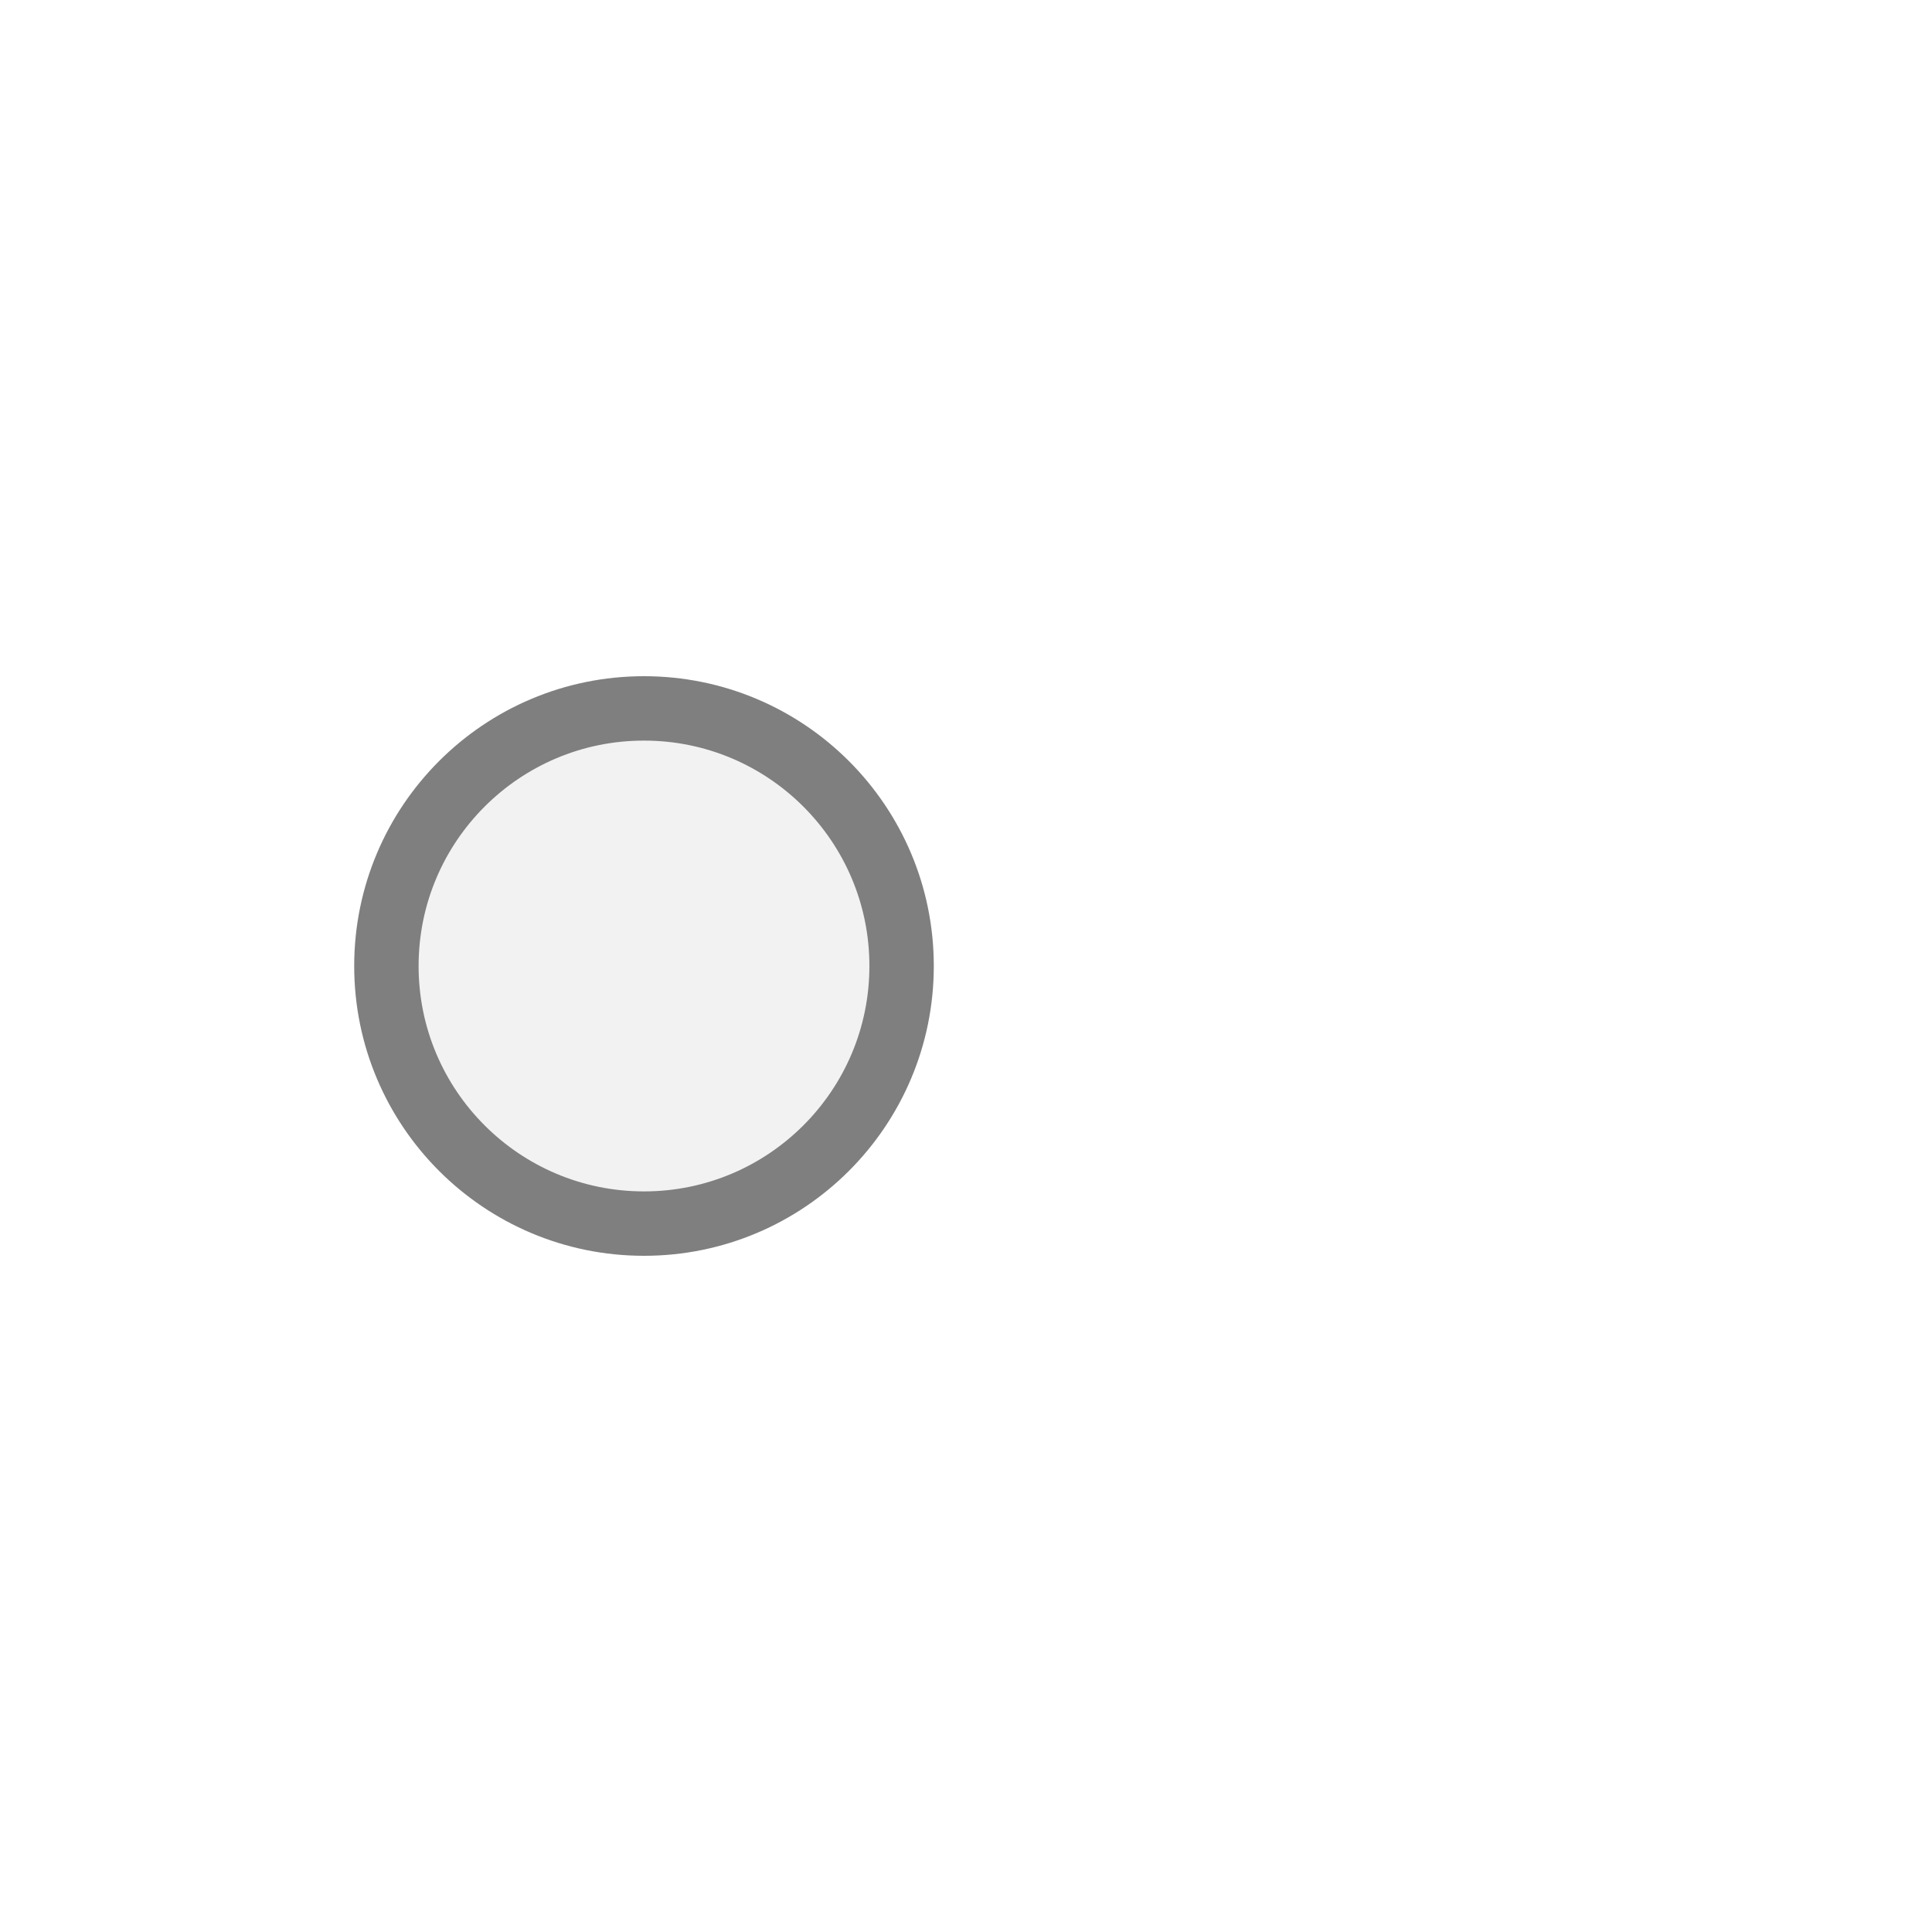
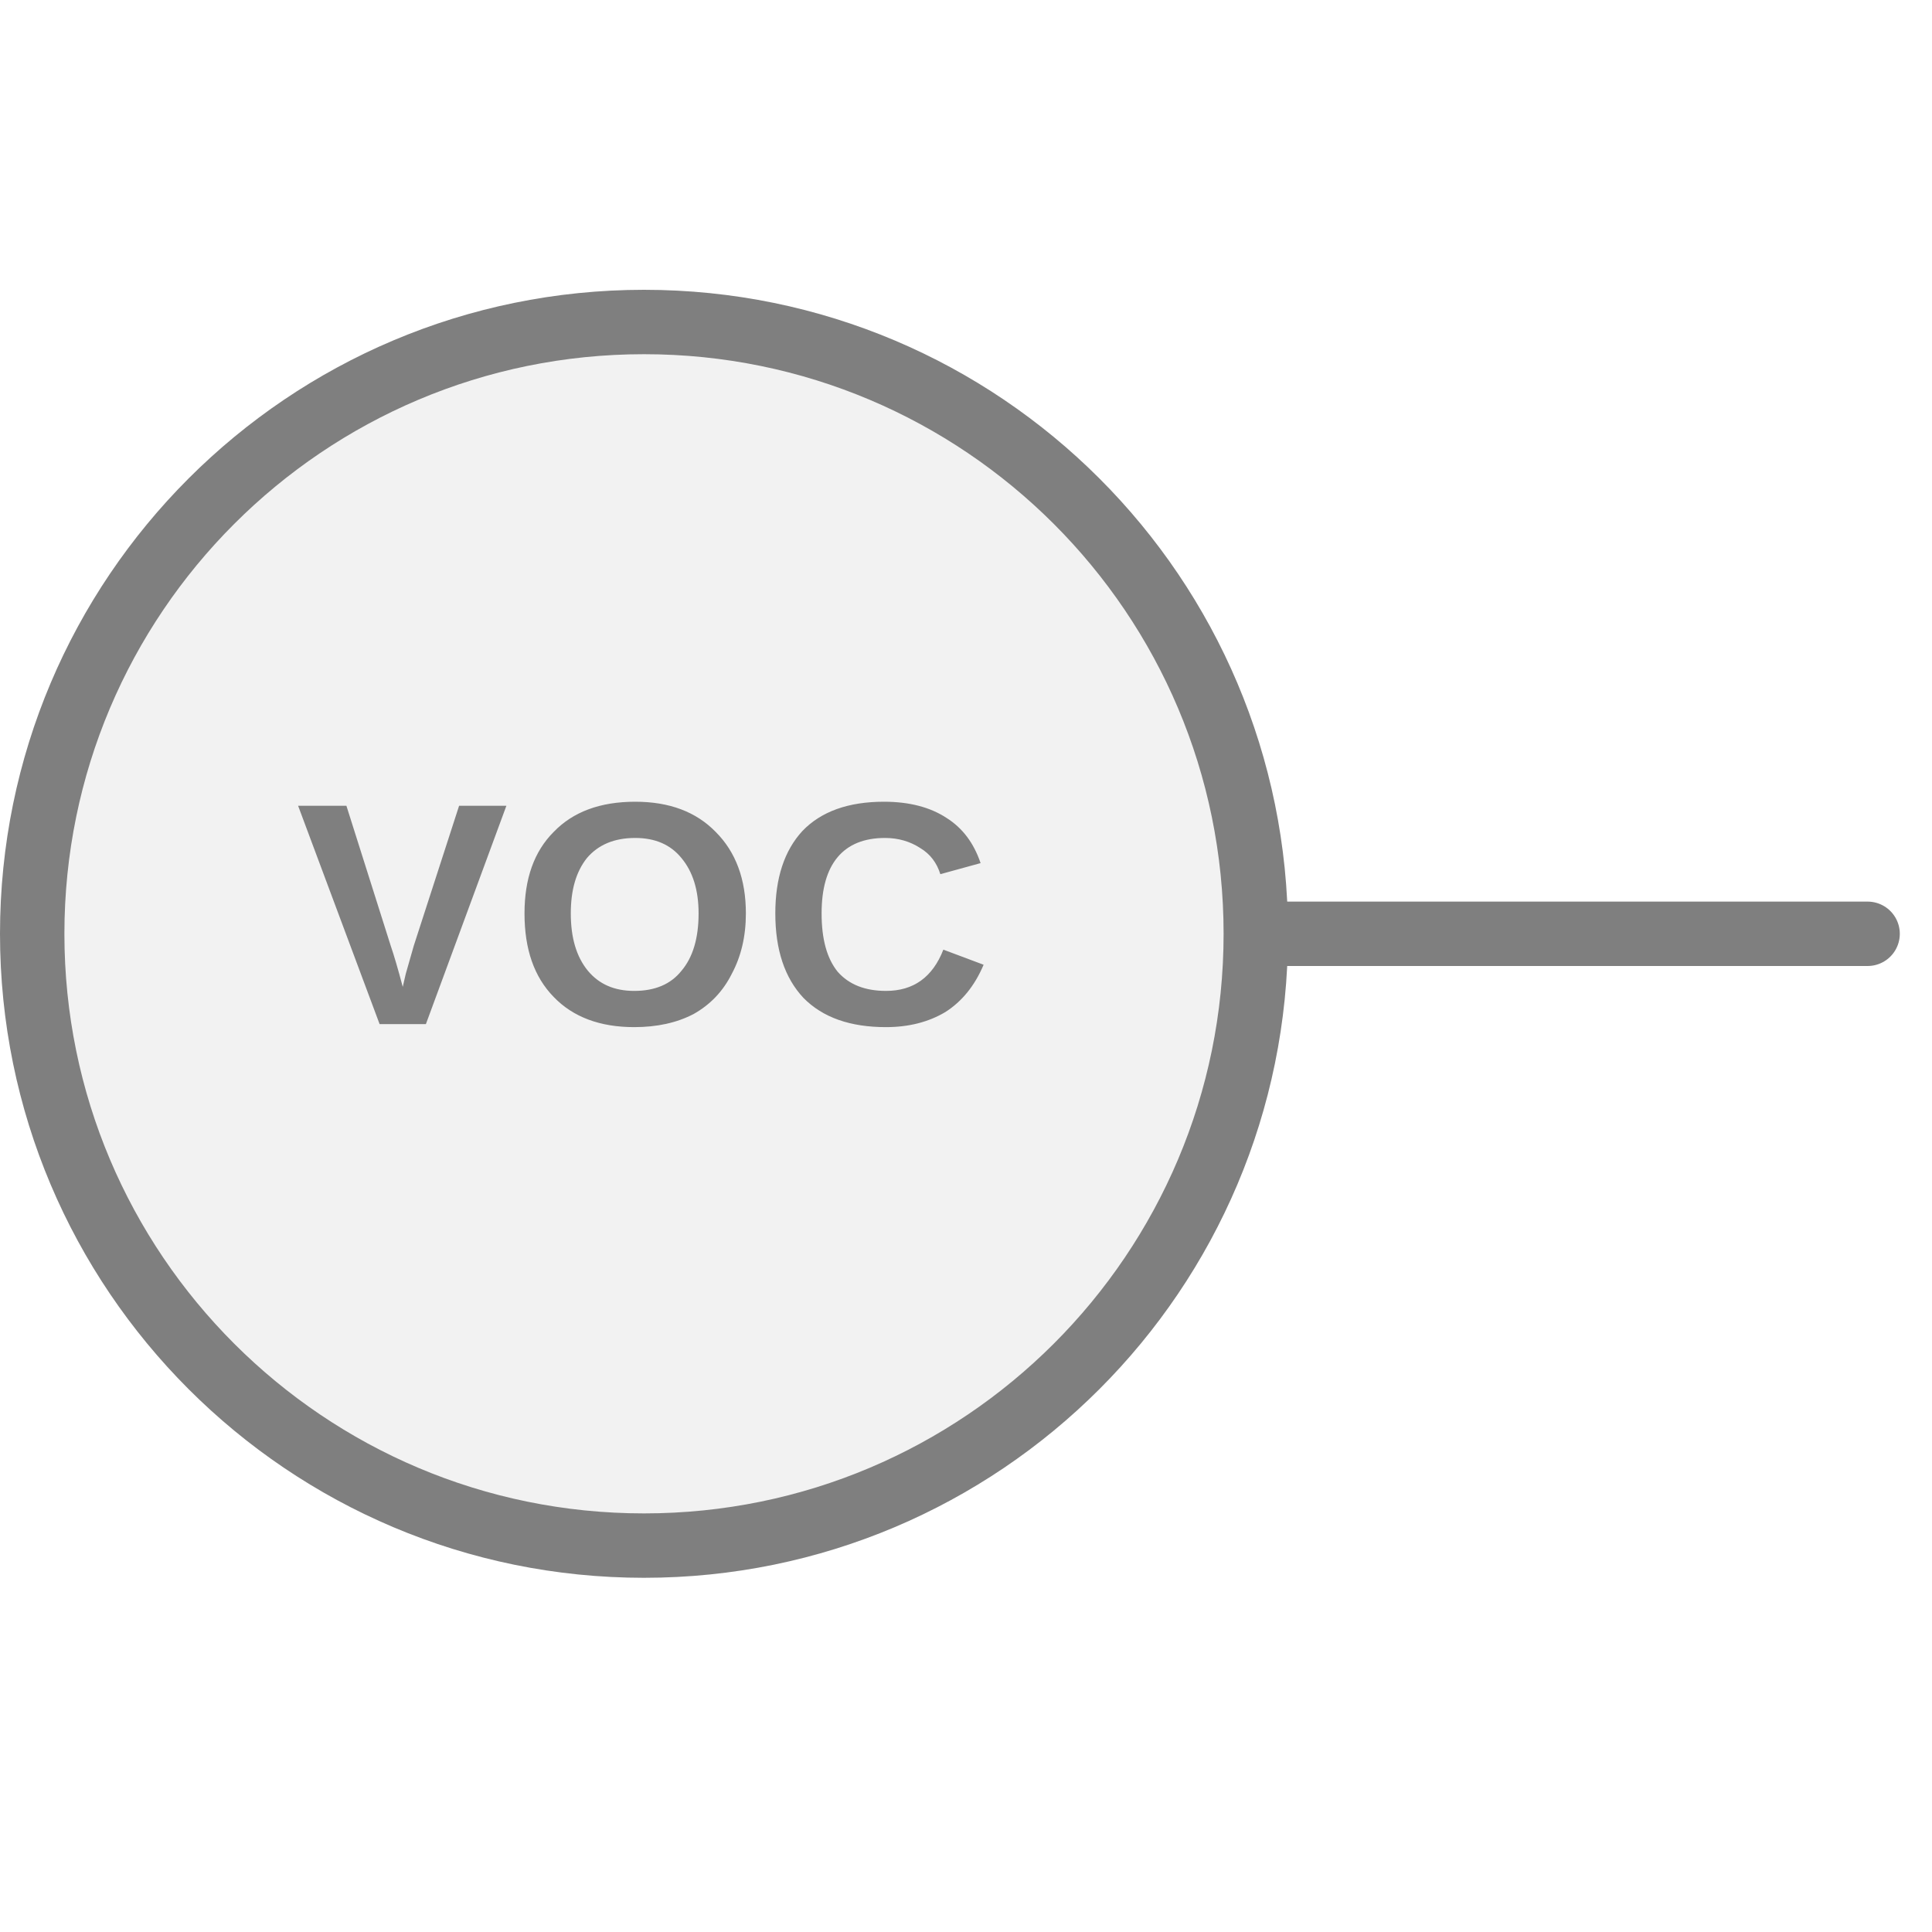
<svg xmlns="http://www.w3.org/2000/svg" width="30px" height="30px" viewBox="0 0 30 30">
-   <circle cx="10" cy="15" r="4" fill="#f2f2f2" stroke="#7f7f7f" stroke-width="1" />
+   <line x1="19.5" y1="14.5" x2="29" y2="14.5" stroke="#7f7f7f" stroke-width="1" stroke-linecap="round" />
+   <circle cx="10" cy="14.5" r="9.5" fill="#f2f2f2" stroke="#7f7f7f" stroke-width="1" />
+   <text x="10" y="14.5" fill="#7f7f7f" font-family="Arial, Helvetica, sans-serif" font-size="4.94px" font-style="normal" font-weight="600" letter-spacing="0.01em" text-anchor="middle" dominant-baseline="middle">VOC</text>
</svg>
